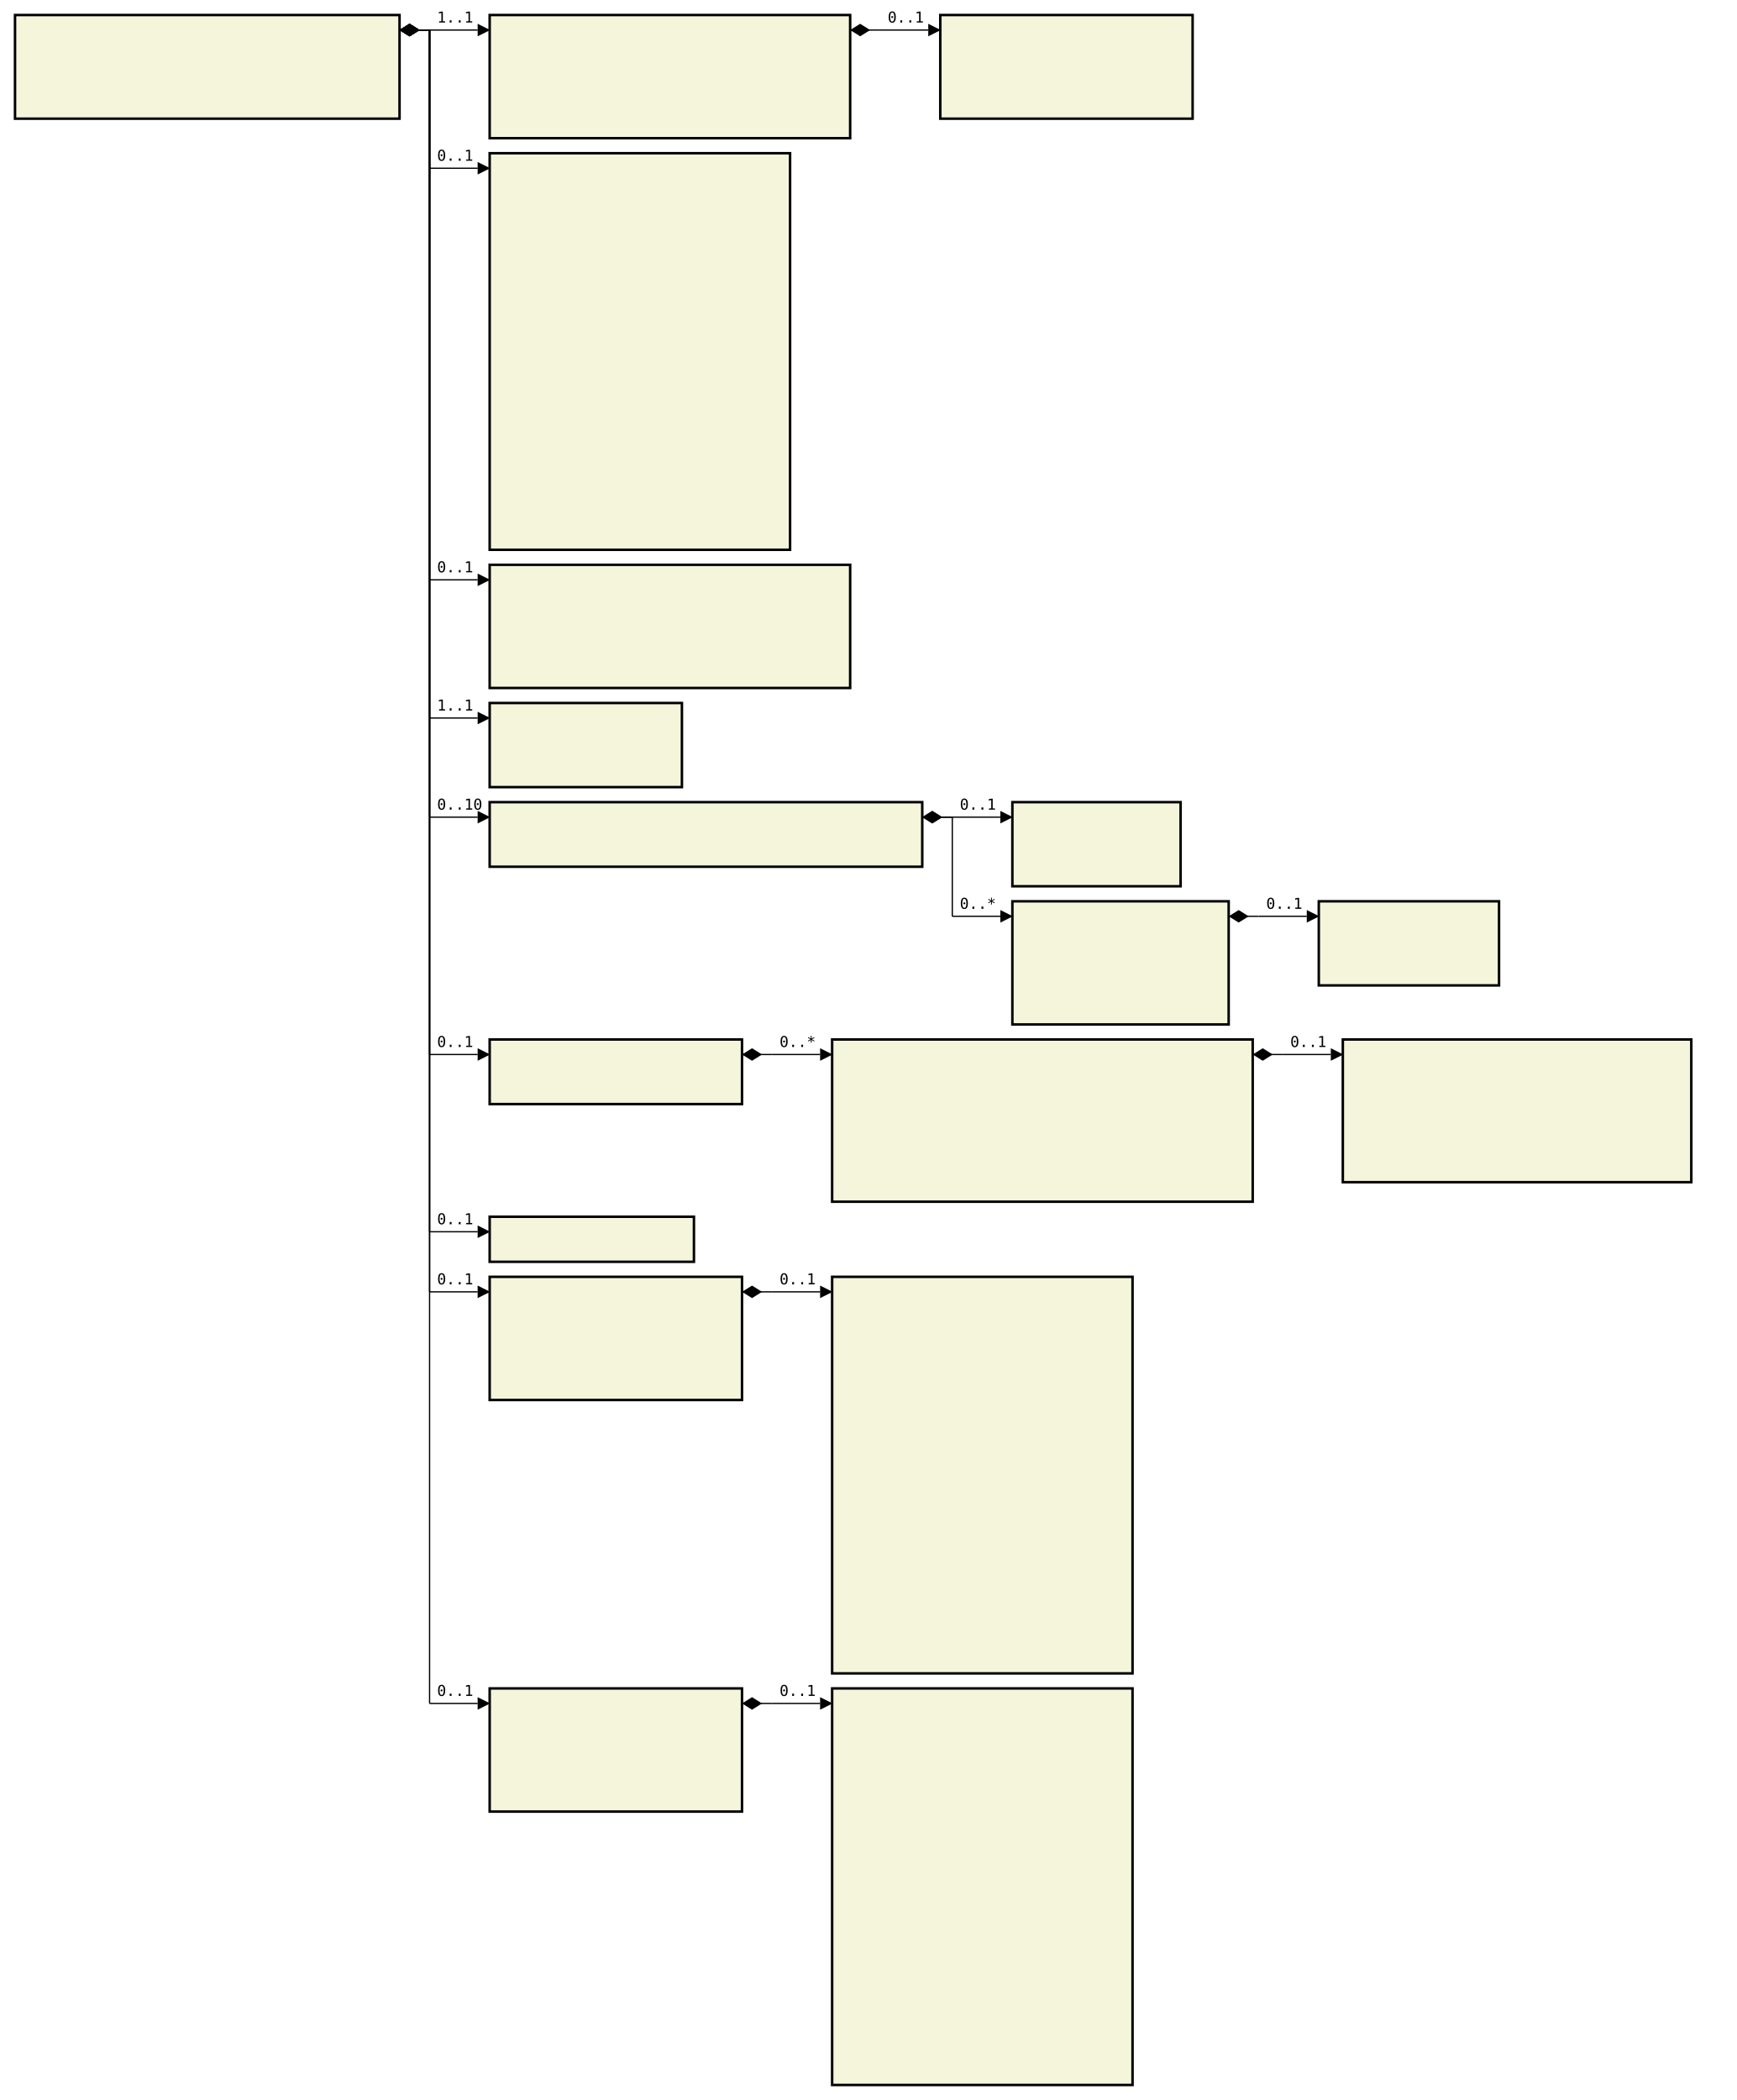
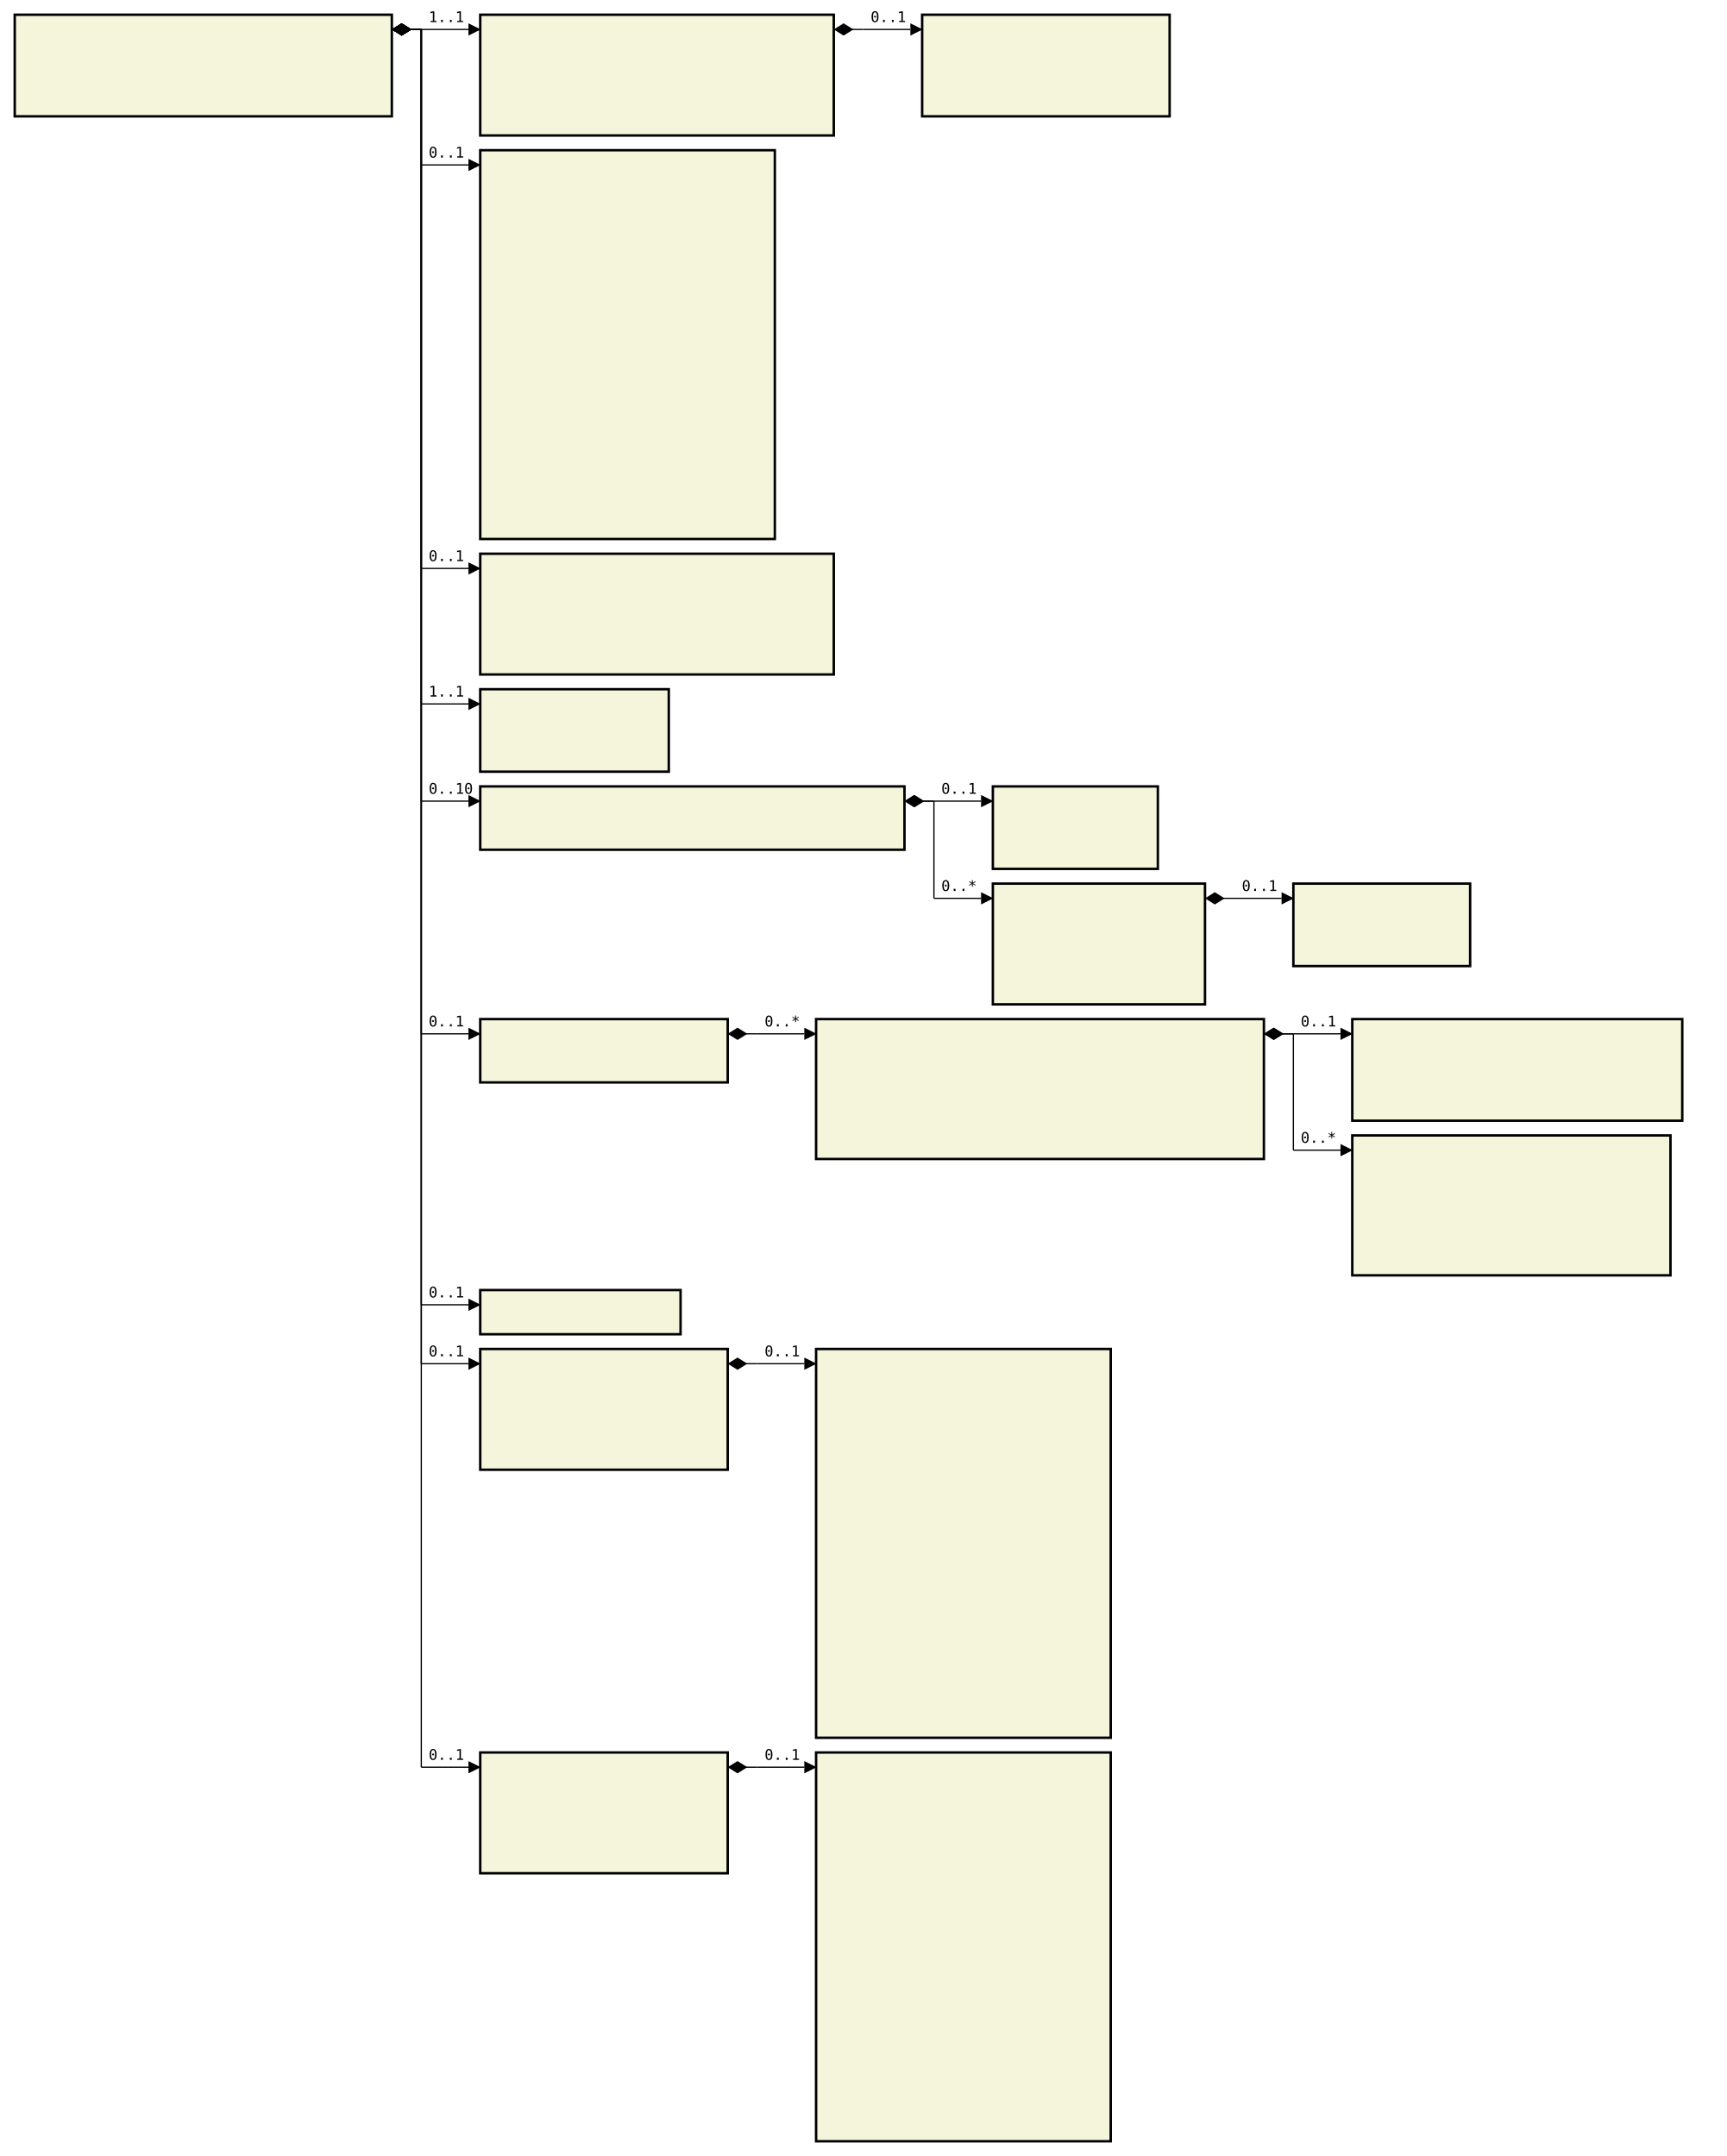
- <svg xmlns="http://www.w3.org/2000/svg" font-family="monospace" width="115.6em" height="139.8em" style="background-color:white">
+ <svg xmlns="http://www.w3.org/2000/svg" font-family="monospace" width="117.2em" height="146.4em" style="background-color:white">
  <defs>
    <marker id="Triangle" viewBox="0 0 10 10" refX="0" refY="5" markerUnits="strokeWidth" markerWidth="15" markerHeight="10" orient="auto">
      <path d="M 0 0 L 10 5 L 0 10 z" />
    </marker>
    <marker id="Diamond" viewBox="0 0 16 10" refX="0" refY="5" markerUnits="strokeWidth" markerWidth="20" markerHeight="10" orient="auto">
      <path d="M 0 5 L 8 10 L 16 5 L 8 0 z" />
    </marker>
  </defs>
  <rect x="1em" y="1em" width="25.6em" height="6.9em" fill="beige" stroke="black" stroke-width="2" />
  <text style="font-weight:bold" text-anchor="middle" x="13.8em" y="2.3em" fill="black">
</text>
  <text x="2em" y="4.3em" fill="darkslateblue">
</text>
  <text x="2em" y="5.6em" fill="darkslateblue">
</text>
  <text x="2em" y="6.9em" fill="darkslateblue">
</text>
  <rect x="32.6em" y="1em" width="24em" height="8.2em" fill="beige" stroke="black" stroke-width="2" />
  <text style="font-weight:bold" text-anchor="middle" x="44.6em" y="2.3em" fill="black">
</text>
  <text x="33.6em" y="4.3em" fill="darkslateblue">
</text>
  <text x="33.6em" y="5.6em" fill="darkslateblue">
</text>
  <text x="33.6em" y="6.9em" fill="darkslateblue">
</text>
  <text x="33.6em" y="8.2em" fill="darkslateblue">
</text>
  <rect x="62.6em" y="1em" width="16.8em" height="6.9em" fill="beige" stroke="black" stroke-width="2" />
  <text style="font-weight:bold" text-anchor="middle" x="71em" y="2.3em" fill="black">
</text>
  <text x="63.6em" y="4.3em" fill="darkslateblue">
</text>
  <text x="63.6em" y="5.6em" fill="darkslateblue">
</text>
  <text x="63.6em" y="6.9em" fill="darkslateblue">
</text>
  <rect x="32.6em" y="10.2em" width="20em" height="26.4em" fill="beige" stroke="black" stroke-width="2" />
  <text style="font-weight:bold" text-anchor="middle" x="42.6em" y="11.5em" fill="black">
</text>
  <text x="33.6em" y="13.5em" fill="darkslateblue">
</text>
  <text x="33.6em" y="14.8em" fill="darkslateblue">
</text>
  <text x="33.6em" y="16.1em" fill="darkslateblue">
</text>
  <text x="33.6em" y="17.4em" fill="darkslateblue">
</text>
  <text x="33.6em" y="18.7em" fill="darkslateblue">
</text>
  <text x="33.6em" y="20em" fill="darkslateblue">
</text>
  <text x="33.6em" y="21.3em" fill="darkslateblue">
</text>
  <text x="33.6em" y="22.6em" fill="darkslateblue">
</text>
  <text x="33.6em" y="23.9em" fill="darkslateblue">
</text>
  <text x="33.6em" y="25.2em" fill="darkslateblue">
</text>
  <text x="33.6em" y="26.5em" fill="darkslateblue">
</text>
  <text x="33.6em" y="27.8em" fill="darkslateblue">
</text>
  <text x="33.6em" y="29.1em" fill="darkslateblue">
</text>
  <text x="33.6em" y="30.4em" fill="darkslateblue">
</text>
  <text x="33.6em" y="31.7em" fill="darkslateblue">
</text>
  <text x="33.6em" y="33em" fill="darkslateblue">
</text>
  <text x="33.6em" y="34.3em" fill="darkslateblue">
</text>
  <text x="33.6em" y="35.6em" fill="darkslateblue">
</text>
  <rect x="32.6em" y="37.6em" width="24em" height="8.2em" fill="beige" stroke="black" stroke-width="2" />
  <text style="font-weight:bold" text-anchor="middle" x="44.6em" y="38.9em" fill="black">
</text>
  <text x="33.6em" y="40.9em" fill="darkslateblue">
</text>
  <text x="33.6em" y="42.2em" fill="darkslateblue">
</text>
  <text x="33.6em" y="43.5em" fill="darkslateblue">
</text>
  <text x="33.6em" y="44.8em" fill="darkslateblue">
</text>
  <rect x="32.6em" y="46.8em" width="12.8em" height="5.6em" fill="beige" stroke="black" stroke-width="2" />
  <text style="font-weight:bold" text-anchor="middle" x="39em" y="48.1em" fill="black">
</text>
  <text x="33.6em" y="50.1em" fill="darkslateblue">
</text>
  <text x="33.6em" y="51.4em" fill="darkslateblue">
</text>
  <rect x="32.6em" y="53.4em" width="28.8em" height="4.3em" fill="beige" stroke="black" stroke-width="2" />
  <text style="font-weight:bold" text-anchor="middle" x="47em" y="54.7em" fill="black">
</text>
  <text x="33.6em" y="56.7em" fill="darkslateblue">
</text>
  <rect x="67.4em" y="53.4em" width="11.2em" height="5.6em" fill="beige" stroke="black" stroke-width="2" />
  <text style="font-weight:bold" text-anchor="middle" x="73em" y="54.7em" fill="black">
</text>
  <text x="68.4em" y="56.7em" fill="darkslateblue">
</text>
  <text x="68.4em" y="58em" fill="darkslateblue">
</text>
  <rect x="67.4em" y="60em" width="14.4em" height="8.2em" fill="beige" stroke="black" stroke-width="2" />
  <text style="font-weight:bold" text-anchor="middle" x="74.6em" y="61.3em" fill="black">
</text>
  <text x="68.4em" y="63.3em" fill="darkslateblue">
</text>
  <text x="68.4em" y="64.6em" fill="darkslateblue">
</text>
  <text x="68.4em" y="65.9em" fill="darkslateblue">
</text>
  <text x="68.4em" y="67.2em" fill="darkslateblue">
</text>
  <rect x="87.8em" y="60em" width="12em" height="5.6em" fill="beige" stroke="black" stroke-width="2" />
  <text style="font-weight:bold" text-anchor="middle" x="93.8em" y="61.3em" fill="black">
</text>
  <text x="88.8em" y="63.3em" fill="darkslateblue">
</text>
  <text x="88.8em" y="64.6em" fill="darkslateblue">
</text>
  <rect x="32.6em" y="69.2em" width="16.8em" height="4.3em" fill="beige" stroke="black" stroke-width="2" />
  <text style="font-weight:bold" text-anchor="middle" x="41em" y="70.5em" fill="black">
</text>
  <text x="33.6em" y="72.5em" fill="darkslateblue">
</text>
-   <rect x="55.4em" y="69.2em" width="28em" height="10.8em" fill="beige" stroke="black" stroke-width="2" />
-   <text style="font-weight:bold" text-anchor="middle" x="69.4em" y="70.5em" fill="black">
+   <rect x="55.4em" y="69.2em" width="30.4em" height="9.5em" fill="beige" stroke="black" stroke-width="2" />
+   <text style="font-weight:bold" text-anchor="middle" x="70.6em" y="70.5em" fill="black">
</text>
  <text x="56.4em" y="72.5em" fill="darkslateblue">
</text>
  <text x="56.4em" y="73.8em" fill="darkslateblue">
</text>
  <text x="56.4em" y="75.1em" fill="darkslateblue">
</text>
  <text x="56.4em" y="76.4em" fill="darkslateblue">
</text>
  <text x="56.4em" y="77.7em" fill="darkslateblue">
</text>
-   <text x="56.4em" y="79em" fill="darkslateblue">
- </text>
-   <rect x="89.4em" y="69.2em" width="23.2em" height="9.5em" fill="beige" stroke="black" stroke-width="2" />
-   <text style="font-weight:bold" text-anchor="middle" x="101em" y="70.5em" fill="black">
- </text>
-   <text x="90.4em" y="72.5em" fill="darkslateblue">
- </text>
-   <text x="90.4em" y="73.8em" fill="darkslateblue">
- </text>
-   <text x="90.4em" y="75.1em" fill="darkslateblue">
- </text>
-   <text x="90.4em" y="76.4em" fill="darkslateblue">
- </text>
-   <text x="90.4em" y="77.7em" fill="darkslateblue">
- </text>
-   <rect x="32.6em" y="81em" width="13.6em" height="3em" fill="beige" stroke="black" stroke-width="2" />
-   <text style="font-weight:bold" text-anchor="middle" x="39.4em" y="82.3em" fill="black">
- </text>
-   <rect x="32.6em" y="85em" width="16.8em" height="8.2em" fill="beige" stroke="black" stroke-width="2" />
-   <text style="font-weight:bold" text-anchor="middle" x="41em" y="86.3em" fill="black">
- </text>
-   <text x="33.6em" y="88.3em" fill="darkslateblue">
- </text>
-   <text x="33.6em" y="89.6em" fill="darkslateblue">
- </text>
-   <text x="33.6em" y="90.9em" fill="darkslateblue">
- </text>
-   <text x="33.6em" y="92.2em" fill="darkslateblue">
- </text>
-   <rect x="55.4em" y="85em" width="20em" height="26.4em" fill="beige" stroke="black" stroke-width="2" />
-   <text style="font-weight:bold" text-anchor="middle" x="65.4em" y="86.3em" fill="black">
- </text>
-   <text x="56.4em" y="88.3em" fill="darkslateblue">
- </text>
-   <text x="56.4em" y="89.6em" fill="darkslateblue">
- </text>
-   <text x="56.4em" y="90.9em" fill="darkslateblue">
- </text>
-   <text x="56.4em" y="92.2em" fill="darkslateblue">
- </text>
-   <text x="56.4em" y="93.5em" fill="darkslateblue">
- </text>
-   <text x="56.4em" y="94.8em" fill="darkslateblue">
- </text>
-   <text x="56.4em" y="96.1em" fill="darkslateblue">
- </text>
-   <text x="56.4em" y="97.4em" fill="darkslateblue">
- </text>
-   <text x="56.4em" y="98.7em" fill="darkslateblue">
- </text>
-   <text x="56.4em" y="100em" fill="darkslateblue">
- </text>
-   <text x="56.4em" y="101.3em" fill="darkslateblue">
- </text>
-   <text x="56.4em" y="102.6em" fill="darkslateblue">
- </text>
-   <text x="56.4em" y="103.9em" fill="darkslateblue">
- </text>
-   <text x="56.4em" y="105.2em" fill="darkslateblue">
- </text>
-   <text x="56.4em" y="106.5em" fill="darkslateblue">
- </text>
-   <text x="56.4em" y="107.8em" fill="darkslateblue">
- </text>
-   <text x="56.4em" y="109.1em" fill="darkslateblue">
- </text>
-   <text x="56.4em" y="110.4em" fill="darkslateblue">
- </text>
-   <rect x="32.6em" y="112.4em" width="16.8em" height="8.2em" fill="beige" stroke="black" stroke-width="2" />
-   <text style="font-weight:bold" text-anchor="middle" x="41em" y="113.7em" fill="black">
- </text>
-   <text x="33.6em" y="115.7em" fill="darkslateblue">
- </text>
-   <text x="33.6em" y="117em" fill="darkslateblue">
- </text>
-   <text x="33.6em" y="118.3em" fill="darkslateblue">
- </text>
-   <text x="33.6em" y="119.6em" fill="darkslateblue">
- </text>
-   <rect x="55.4em" y="112.4em" width="20em" height="26.4em" fill="beige" stroke="black" stroke-width="2" />
-   <text style="font-weight:bold" text-anchor="middle" x="65.4em" y="113.7em" fill="black">
+   <rect x="91.8em" y="69.2em" width="22.4em" height="6.9em" fill="beige" stroke="black" stroke-width="2" />
+   <text style="font-weight:bold" text-anchor="middle" x="103em" y="70.5em" fill="black">
+ </text>
+   <text x="92.8em" y="72.5em" fill="darkslateblue">
+ </text>
+   <text x="92.8em" y="73.8em" fill="darkslateblue">
+ </text>
+   <text x="92.8em" y="75.1em" fill="darkslateblue">
+ </text>
+   <rect x="91.8em" y="77.1em" width="21.6em" height="9.5em" fill="beige" stroke="black" stroke-width="2" />
+   <text style="font-weight:bold" text-anchor="middle" x="102.6em" y="78.4em" fill="black">
+ </text>
+   <text x="92.8em" y="80.4em" fill="darkslateblue">
+ </text>
+   <text x="92.8em" y="81.7em" fill="darkslateblue">
+ </text>
+   <text x="92.8em" y="83em" fill="darkslateblue">
+ </text>
+   <text x="92.8em" y="84.3em" fill="darkslateblue">
+ </text>
+   <text x="92.8em" y="85.6em" fill="darkslateblue">
+ </text>
+   <rect x="32.6em" y="87.6em" width="13.6em" height="3em" fill="beige" stroke="black" stroke-width="2" />
+   <text style="font-weight:bold" text-anchor="middle" x="39.4em" y="88.9em" fill="black">
+ </text>
+   <rect x="32.6em" y="91.6em" width="16.8em" height="8.2em" fill="beige" stroke="black" stroke-width="2" />
+   <text style="font-weight:bold" text-anchor="middle" x="41em" y="92.9em" fill="black">
+ </text>
+   <text x="33.6em" y="94.9em" fill="darkslateblue">
+ </text>
+   <text x="33.6em" y="96.2em" fill="darkslateblue">
+ </text>
+   <text x="33.6em" y="97.5em" fill="darkslateblue">
+ </text>
+   <text x="33.6em" y="98.8em" fill="darkslateblue">
+ </text>
+   <rect x="55.4em" y="91.6em" width="20em" height="26.4em" fill="beige" stroke="black" stroke-width="2" />
+   <text style="font-weight:bold" text-anchor="middle" x="65.4em" y="92.9em" fill="black">
+ </text>
+   <text x="56.4em" y="94.9em" fill="darkslateblue">
+ </text>
+   <text x="56.4em" y="96.2em" fill="darkslateblue">
+ </text>
+   <text x="56.4em" y="97.5em" fill="darkslateblue">
+ </text>
+   <text x="56.4em" y="98.8em" fill="darkslateblue">
+ </text>
+   <text x="56.4em" y="100.1em" fill="darkslateblue">
+ </text>
+   <text x="56.4em" y="101.4em" fill="darkslateblue">
+ </text>
+   <text x="56.4em" y="102.7em" fill="darkslateblue">
+ </text>
+   <text x="56.4em" y="104em" fill="darkslateblue">
+ </text>
+   <text x="56.4em" y="105.3em" fill="darkslateblue">
+ </text>
+   <text x="56.4em" y="106.6em" fill="darkslateblue">
+ </text>
+   <text x="56.4em" y="107.9em" fill="darkslateblue">
+ </text>
+   <text x="56.4em" y="109.2em" fill="darkslateblue">
+ </text>
+   <text x="56.4em" y="110.5em" fill="darkslateblue">
+ </text>
+   <text x="56.4em" y="111.8em" fill="darkslateblue">
+ </text>
+   <text x="56.4em" y="113.1em" fill="darkslateblue">
+ </text>
+   <text x="56.4em" y="114.4em" fill="darkslateblue">
</text>
  <text x="56.4em" y="115.7em" fill="darkslateblue">
</text>
  <text x="56.4em" y="117em" fill="darkslateblue">
</text>
-   <text x="56.4em" y="118.3em" fill="darkslateblue">
- </text>
-   <text x="56.4em" y="119.6em" fill="darkslateblue">
- </text>
-   <text x="56.4em" y="120.9em" fill="darkslateblue">
- </text>
-   <text x="56.4em" y="122.2em" fill="darkslateblue">
- </text>
-   <text x="56.4em" y="123.5em" fill="darkslateblue">
- </text>
-   <text x="56.4em" y="124.8em" fill="darkslateblue">
- </text>
-   <text x="56.4em" y="126.1em" fill="darkslateblue">
- </text>
-   <text x="56.4em" y="127.4em" fill="darkslateblue">
- </text>
-   <text x="56.4em" y="128.7em" fill="darkslateblue">
- </text>
-   <text x="56.4em" y="130em" fill="darkslateblue">
- </text>
-   <text x="56.4em" y="131.3em" fill="darkslateblue">
- </text>
-   <text x="56.4em" y="132.6em" fill="darkslateblue">
- </text>
-   <text x="56.4em" y="133.9em" fill="darkslateblue">
- </text>
-   <text x="56.4em" y="135.2em" fill="darkslateblue">
- </text>
-   <text x="56.4em" y="136.5em" fill="darkslateblue">
- </text>
-   <text x="56.4em" y="137.8em" fill="darkslateblue">
+   <rect x="32.6em" y="119em" width="16.8em" height="8.2em" fill="beige" stroke="black" stroke-width="2" />
+   <text style="font-weight:bold" text-anchor="middle" x="41em" y="120.3em" fill="black">
+ </text>
+   <text x="33.6em" y="122.3em" fill="darkslateblue">
+ </text>
+   <text x="33.6em" y="123.6em" fill="darkslateblue">
+ </text>
+   <text x="33.6em" y="124.9em" fill="darkslateblue">
+ </text>
+   <text x="33.6em" y="126.2em" fill="darkslateblue">
+ </text>
+   <rect x="55.4em" y="119em" width="20em" height="26.4em" fill="beige" stroke="black" stroke-width="2" />
+   <text style="font-weight:bold" text-anchor="middle" x="65.4em" y="120.3em" fill="black">
+ </text>
+   <text x="56.4em" y="122.3em" fill="darkslateblue">
+ </text>
+   <text x="56.4em" y="123.6em" fill="darkslateblue">
+ </text>
+   <text x="56.4em" y="124.9em" fill="darkslateblue">
+ </text>
+   <text x="56.4em" y="126.2em" fill="darkslateblue">
+ </text>
+   <text x="56.4em" y="127.5em" fill="darkslateblue">
+ </text>
+   <text x="56.4em" y="128.8em" fill="darkslateblue">
+ </text>
+   <text x="56.4em" y="130.1em" fill="darkslateblue">
+ </text>
+   <text x="56.4em" y="131.4em" fill="darkslateblue">
+ </text>
+   <text x="56.4em" y="132.7em" fill="darkslateblue">
+ </text>
+   <text x="56.4em" y="134em" fill="darkslateblue">
+ </text>
+   <text x="56.4em" y="135.3em" fill="darkslateblue">
+ </text>
+   <text x="56.4em" y="136.6em" fill="darkslateblue">
+ </text>
+   <text x="56.4em" y="137.9em" fill="darkslateblue">
+ </text>
+   <text x="56.4em" y="139.2em" fill="darkslateblue">
+ </text>
+   <text x="56.4em" y="140.5em" fill="darkslateblue">
+ </text>
+   <text x="56.4em" y="141.8em" fill="darkslateblue">
+ </text>
+   <text x="56.4em" y="143.1em" fill="darkslateblue">
+ </text>
+   <text x="56.4em" y="144.4em" fill="darkslateblue">
</text>
  <line x1="26.6em" y1="2em" x2="28.6em" y2="2em" stroke="black" marker-start="url(#Diamond)" />
  <line x1="28.6em" y1="2em" x2="28.6em" y2="2em" stroke="black" />
  <line x1="28.6em" y1="2em" x2="31.8em" y2="2em" stroke="black" marker-end="url(#Triangle)" />
  <text x="29.1em" y="1.5em">1..1</text>
  <line x1="56.6em" y1="2em" x2="58.6em" y2="2em" stroke="black" marker-start="url(#Diamond)" />
  <line x1="58.6em" y1="2em" x2="58.6em" y2="2em" stroke="black" />
  <line x1="58.6em" y1="2em" x2="61.8em" y2="2em" stroke="black" marker-end="url(#Triangle)" />
  <text x="59.1em" y="1.5em">0..1</text>
  <line x1="26.6em" y1="2em" x2="28.6em" y2="2em" stroke="black" marker-start="url(#Diamond)" />
  <line x1="28.6em" y1="2em" x2="28.6em" y2="11.2em" stroke="black" />
  <line x1="28.6em" y1="11.2em" x2="31.8em" y2="11.2em" stroke="black" marker-end="url(#Triangle)" />
  <text x="29.1em" y="10.7em">0..1</text>
  <line x1="26.6em" y1="2em" x2="28.6em" y2="2em" stroke="black" marker-start="url(#Diamond)" />
  <line x1="28.6em" y1="2em" x2="28.6em" y2="38.6em" stroke="black" />
  <line x1="28.6em" y1="38.6em" x2="31.8em" y2="38.6em" stroke="black" marker-end="url(#Triangle)" />
  <text x="29.1em" y="38.1em">0..1</text>
  <line x1="26.6em" y1="2em" x2="28.6em" y2="2em" stroke="black" marker-start="url(#Diamond)" />
  <line x1="28.6em" y1="2em" x2="28.6em" y2="47.8em" stroke="black" />
  <line x1="28.6em" y1="47.8em" x2="31.8em" y2="47.8em" stroke="black" marker-end="url(#Triangle)" />
  <text x="29.1em" y="47.3em">1..1</text>
  <line x1="26.6em" y1="2em" x2="28.6em" y2="2em" stroke="black" marker-start="url(#Diamond)" />
  <line x1="28.6em" y1="2em" x2="28.6em" y2="54.4em" stroke="black" />
  <line x1="28.6em" y1="54.4em" x2="31.8em" y2="54.4em" stroke="black" marker-end="url(#Triangle)" />
  <text x="29.1em" y="53.9em">0..10</text>
  <line x1="61.4em" y1="54.4em" x2="63.4em" y2="54.4em" stroke="black" marker-start="url(#Diamond)" />
  <line x1="63.4em" y1="54.4em" x2="63.4em" y2="54.4em" stroke="black" />
  <line x1="63.4em" y1="54.4em" x2="66.6em" y2="54.4em" stroke="black" marker-end="url(#Triangle)" />
  <text x="63.9em" y="53.9em">0..1</text>
  <line x1="61.4em" y1="54.4em" x2="63.4em" y2="54.4em" stroke="black" marker-start="url(#Diamond)" />
  <line x1="63.4em" y1="54.4em" x2="63.4em" y2="61em" stroke="black" />
  <line x1="63.4em" y1="61em" x2="66.6em" y2="61em" stroke="black" marker-end="url(#Triangle)" />
  <text x="63.9em" y="60.5em">0..*</text>
  <line x1="81.8em" y1="61em" x2="83.8em" y2="61em" stroke="black" marker-start="url(#Diamond)" />
  <line x1="83.8em" y1="61em" x2="83.8em" y2="61em" stroke="black" />
  <line x1="83.8em" y1="61em" x2="87em" y2="61em" stroke="black" marker-end="url(#Triangle)" />
  <text x="84.3em" y="60.5em">0..1</text>
  <line x1="26.6em" y1="2em" x2="28.6em" y2="2em" stroke="black" marker-start="url(#Diamond)" />
  <line x1="28.6em" y1="2em" x2="28.6em" y2="70.2em" stroke="black" />
  <line x1="28.6em" y1="70.2em" x2="31.8em" y2="70.2em" stroke="black" marker-end="url(#Triangle)" />
  <text x="29.1em" y="69.7em">0..1</text>
  <line x1="49.4em" y1="70.2em" x2="51.4em" y2="70.2em" stroke="black" marker-start="url(#Diamond)" />
  <line x1="51.4em" y1="70.2em" x2="51.4em" y2="70.2em" stroke="black" />
  <line x1="51.4em" y1="70.2em" x2="54.6em" y2="70.2em" stroke="black" marker-end="url(#Triangle)" />
  <text x="51.9em" y="69.7em">0..*</text>
-   <line x1="83.4em" y1="70.2em" x2="85.4em" y2="70.2em" stroke="black" marker-start="url(#Diamond)" />
-   <line x1="85.4em" y1="70.2em" x2="85.4em" y2="70.2em" stroke="black" />
-   <line x1="85.4em" y1="70.2em" x2="88.6em" y2="70.2em" stroke="black" marker-end="url(#Triangle)" />
-   <text x="85.9em" y="69.7em">0..1</text>
-   <line x1="26.6em" y1="2em" x2="28.6em" y2="2em" stroke="black" marker-start="url(#Diamond)" />
-   <line x1="28.6em" y1="2em" x2="28.6em" y2="82em" stroke="black" />
-   <line x1="28.6em" y1="82em" x2="31.8em" y2="82em" stroke="black" marker-end="url(#Triangle)" />
-   <text x="29.1em" y="81.5em">0..1</text>
-   <line x1="26.6em" y1="2em" x2="28.6em" y2="2em" stroke="black" marker-start="url(#Diamond)" />
-   <line x1="28.6em" y1="2em" x2="28.6em" y2="86em" stroke="black" />
-   <line x1="28.6em" y1="86em" x2="31.8em" y2="86em" stroke="black" marker-end="url(#Triangle)" />
-   <text x="29.1em" y="85.5em">0..1</text>
-   <line x1="49.4em" y1="86em" x2="51.4em" y2="86em" stroke="black" marker-start="url(#Diamond)" />
-   <line x1="51.4em" y1="86em" x2="51.4em" y2="86em" stroke="black" />
-   <line x1="51.4em" y1="86em" x2="54.6em" y2="86em" stroke="black" marker-end="url(#Triangle)" />
-   <text x="51.9em" y="85.5em">0..1</text>
-   <line x1="26.6em" y1="2em" x2="28.6em" y2="2em" stroke="black" marker-start="url(#Diamond)" />
-   <line x1="28.6em" y1="2em" x2="28.6em" y2="113.4em" stroke="black" />
-   <line x1="28.6em" y1="113.4em" x2="31.8em" y2="113.4em" stroke="black" marker-end="url(#Triangle)" />
-   <text x="29.1em" y="112.9em">0..1</text>
-   <line x1="49.4em" y1="113.4em" x2="51.4em" y2="113.4em" stroke="black" marker-start="url(#Diamond)" />
-   <line x1="51.4em" y1="113.4em" x2="51.4em" y2="113.4em" stroke="black" />
-   <line x1="51.4em" y1="113.4em" x2="54.6em" y2="113.4em" stroke="black" marker-end="url(#Triangle)" />
-   <text x="51.9em" y="112.9em">0..1</text>
+   <line x1="85.8em" y1="70.2em" x2="87.8em" y2="70.2em" stroke="black" marker-start="url(#Diamond)" />
+   <line x1="87.8em" y1="70.2em" x2="87.8em" y2="70.2em" stroke="black" />
+   <line x1="87.8em" y1="70.2em" x2="91em" y2="70.2em" stroke="black" marker-end="url(#Triangle)" />
+   <text x="88.3em" y="69.7em">0..1</text>
+   <line x1="85.8em" y1="70.2em" x2="87.8em" y2="70.2em" stroke="black" marker-start="url(#Diamond)" />
+   <line x1="87.8em" y1="70.2em" x2="87.8em" y2="78.1em" stroke="black" />
+   <line x1="87.8em" y1="78.1em" x2="91em" y2="78.1em" stroke="black" marker-end="url(#Triangle)" />
+   <text x="88.3em" y="77.6em">0..*</text>
+   <line x1="26.6em" y1="2em" x2="28.6em" y2="2em" stroke="black" marker-start="url(#Diamond)" />
+   <line x1="28.6em" y1="2em" x2="28.6em" y2="88.6em" stroke="black" />
+   <line x1="28.6em" y1="88.6em" x2="31.8em" y2="88.6em" stroke="black" marker-end="url(#Triangle)" />
+   <text x="29.1em" y="88.1em">0..1</text>
+   <line x1="26.6em" y1="2em" x2="28.6em" y2="2em" stroke="black" marker-start="url(#Diamond)" />
+   <line x1="28.6em" y1="2em" x2="28.6em" y2="92.6em" stroke="black" />
+   <line x1="28.6em" y1="92.6em" x2="31.8em" y2="92.6em" stroke="black" marker-end="url(#Triangle)" />
+   <text x="29.1em" y="92.1em">0..1</text>
+   <line x1="49.4em" y1="92.6em" x2="51.4em" y2="92.6em" stroke="black" marker-start="url(#Diamond)" />
+   <line x1="51.4em" y1="92.6em" x2="51.4em" y2="92.6em" stroke="black" />
+   <line x1="51.4em" y1="92.6em" x2="54.6em" y2="92.6em" stroke="black" marker-end="url(#Triangle)" />
+   <text x="51.9em" y="92.1em">0..1</text>
+   <line x1="26.6em" y1="2em" x2="28.6em" y2="2em" stroke="black" marker-start="url(#Diamond)" />
+   <line x1="28.6em" y1="2em" x2="28.6em" y2="120em" stroke="black" />
+   <line x1="28.6em" y1="120em" x2="31.8em" y2="120em" stroke="black" marker-end="url(#Triangle)" />
+   <text x="29.1em" y="119.5em">0..1</text>
+   <line x1="49.4em" y1="120em" x2="51.4em" y2="120em" stroke="black" marker-start="url(#Diamond)" />
+   <line x1="51.4em" y1="120em" x2="51.4em" y2="120em" stroke="black" />
+   <line x1="51.4em" y1="120em" x2="54.6em" y2="120em" stroke="black" marker-end="url(#Triangle)" />
+   <text x="51.9em" y="119.5em">0..1</text>
</svg>
